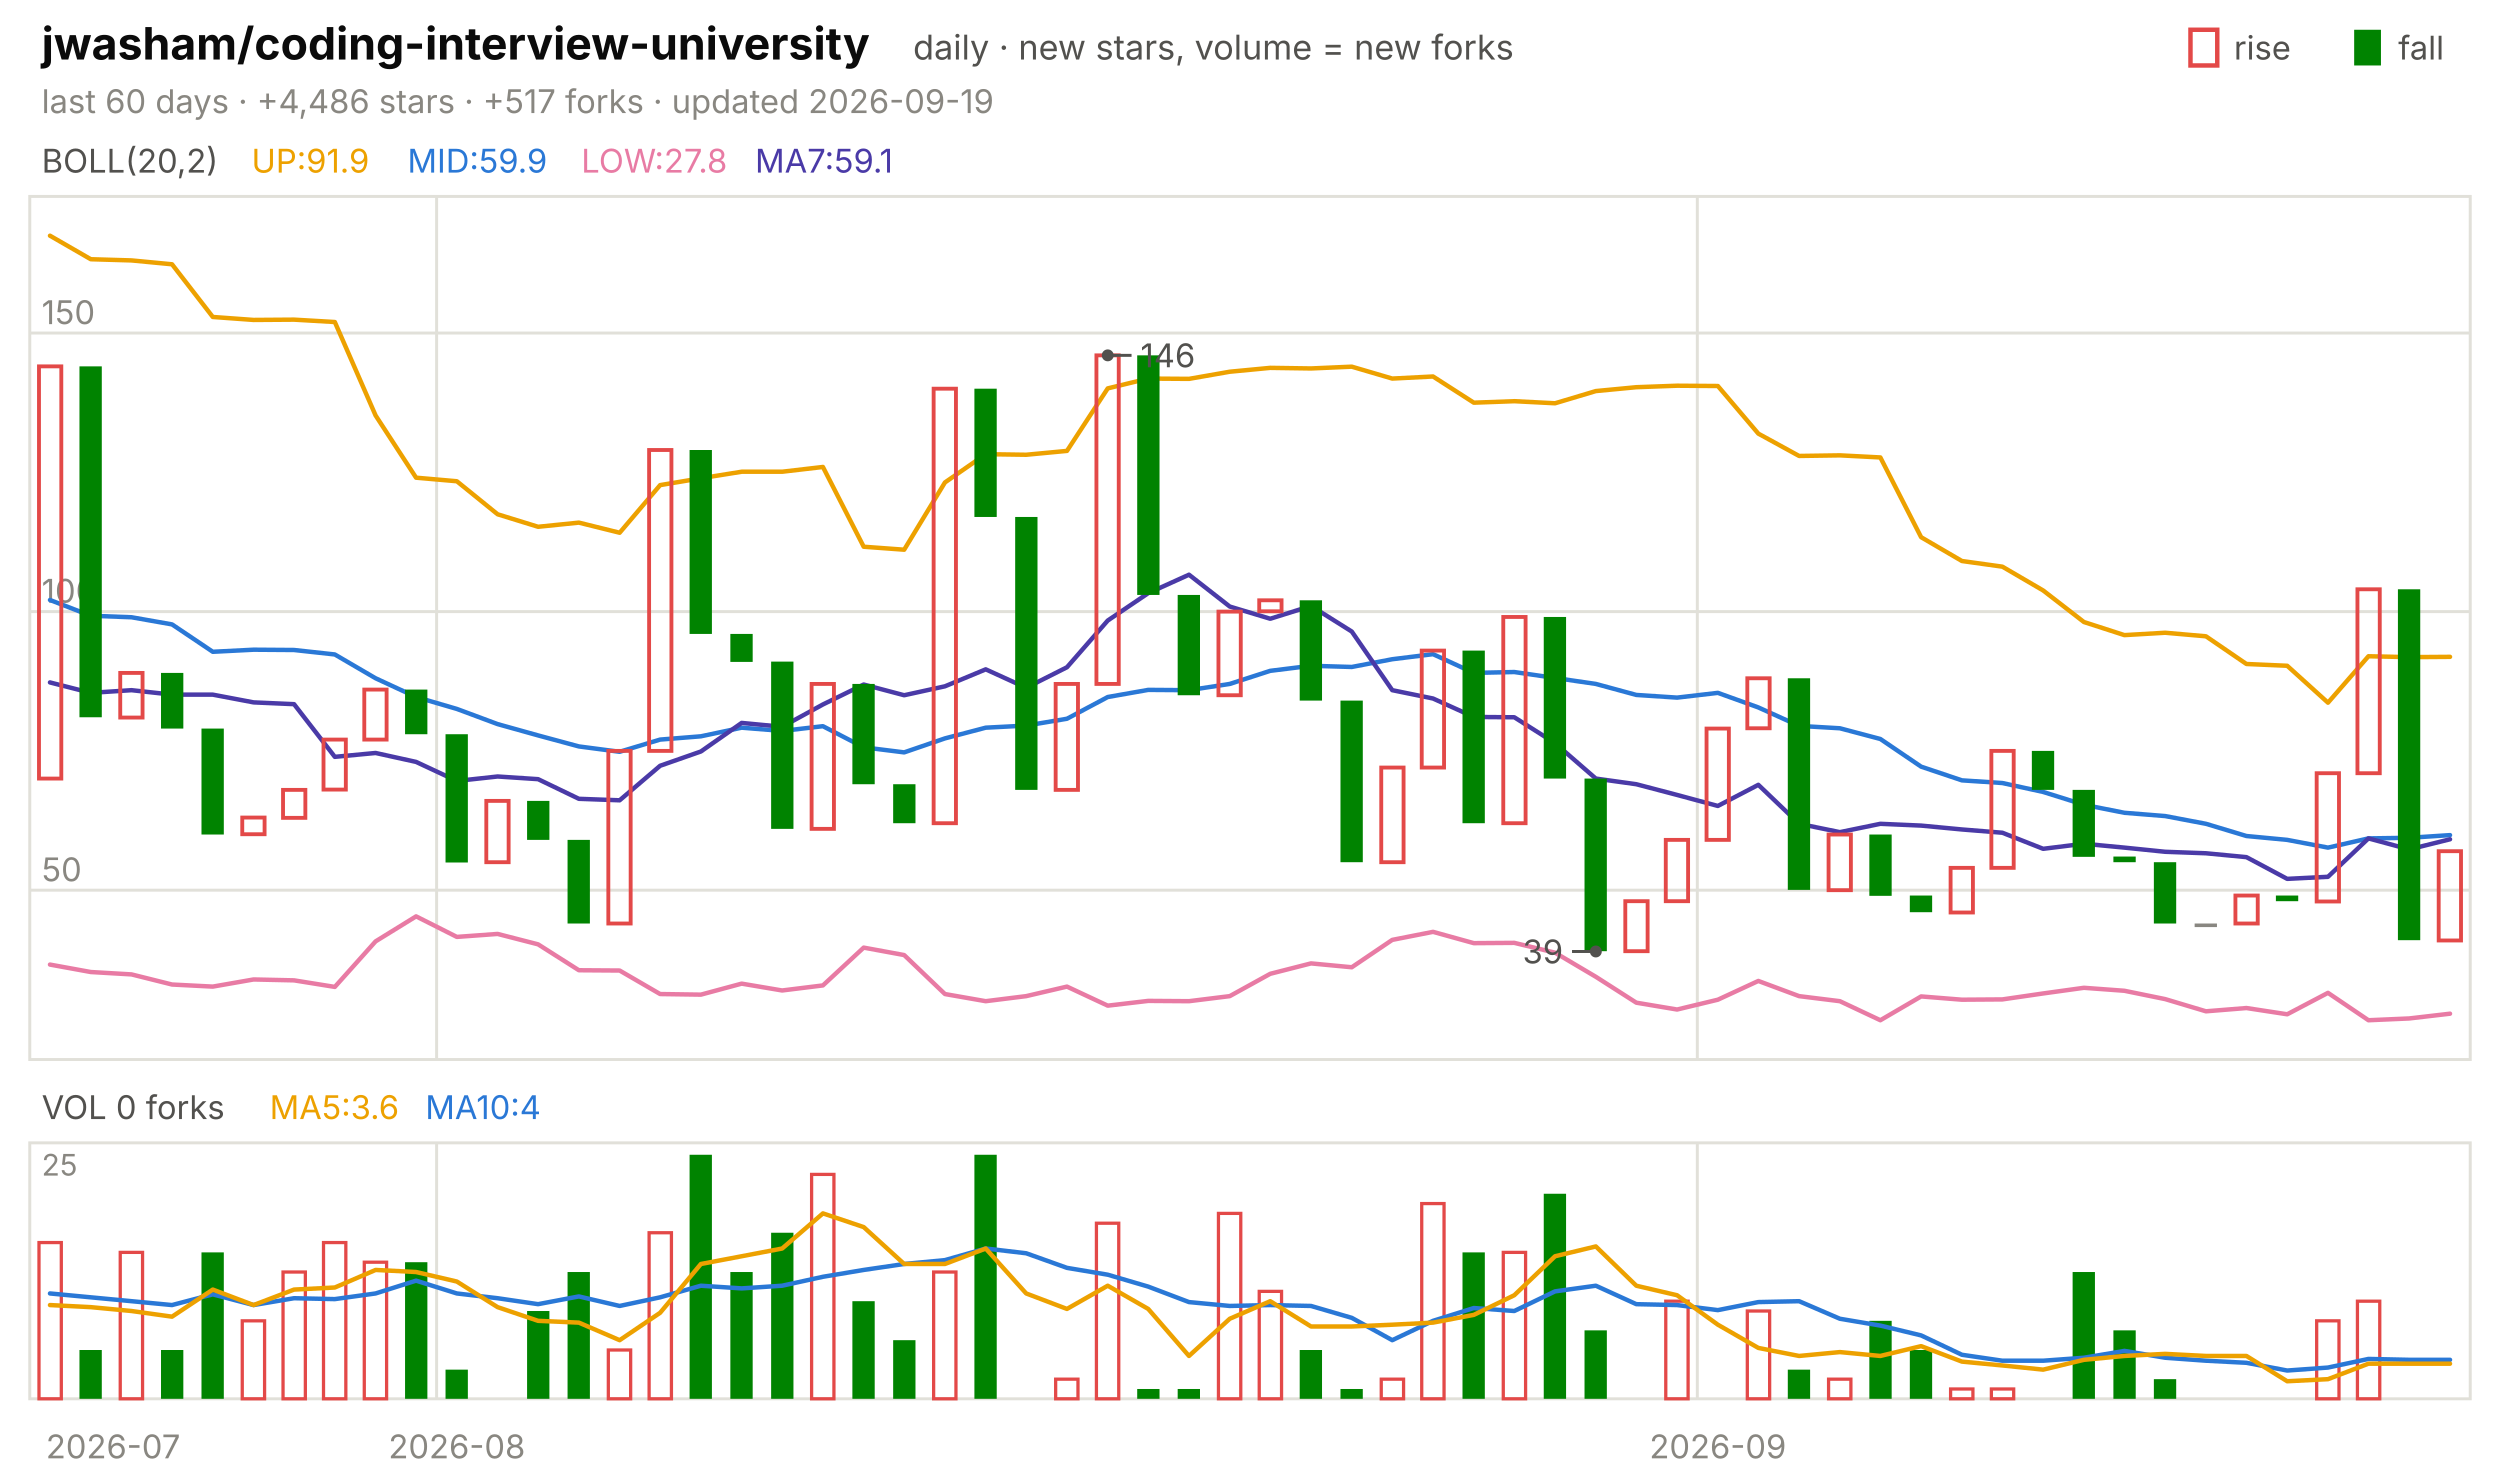
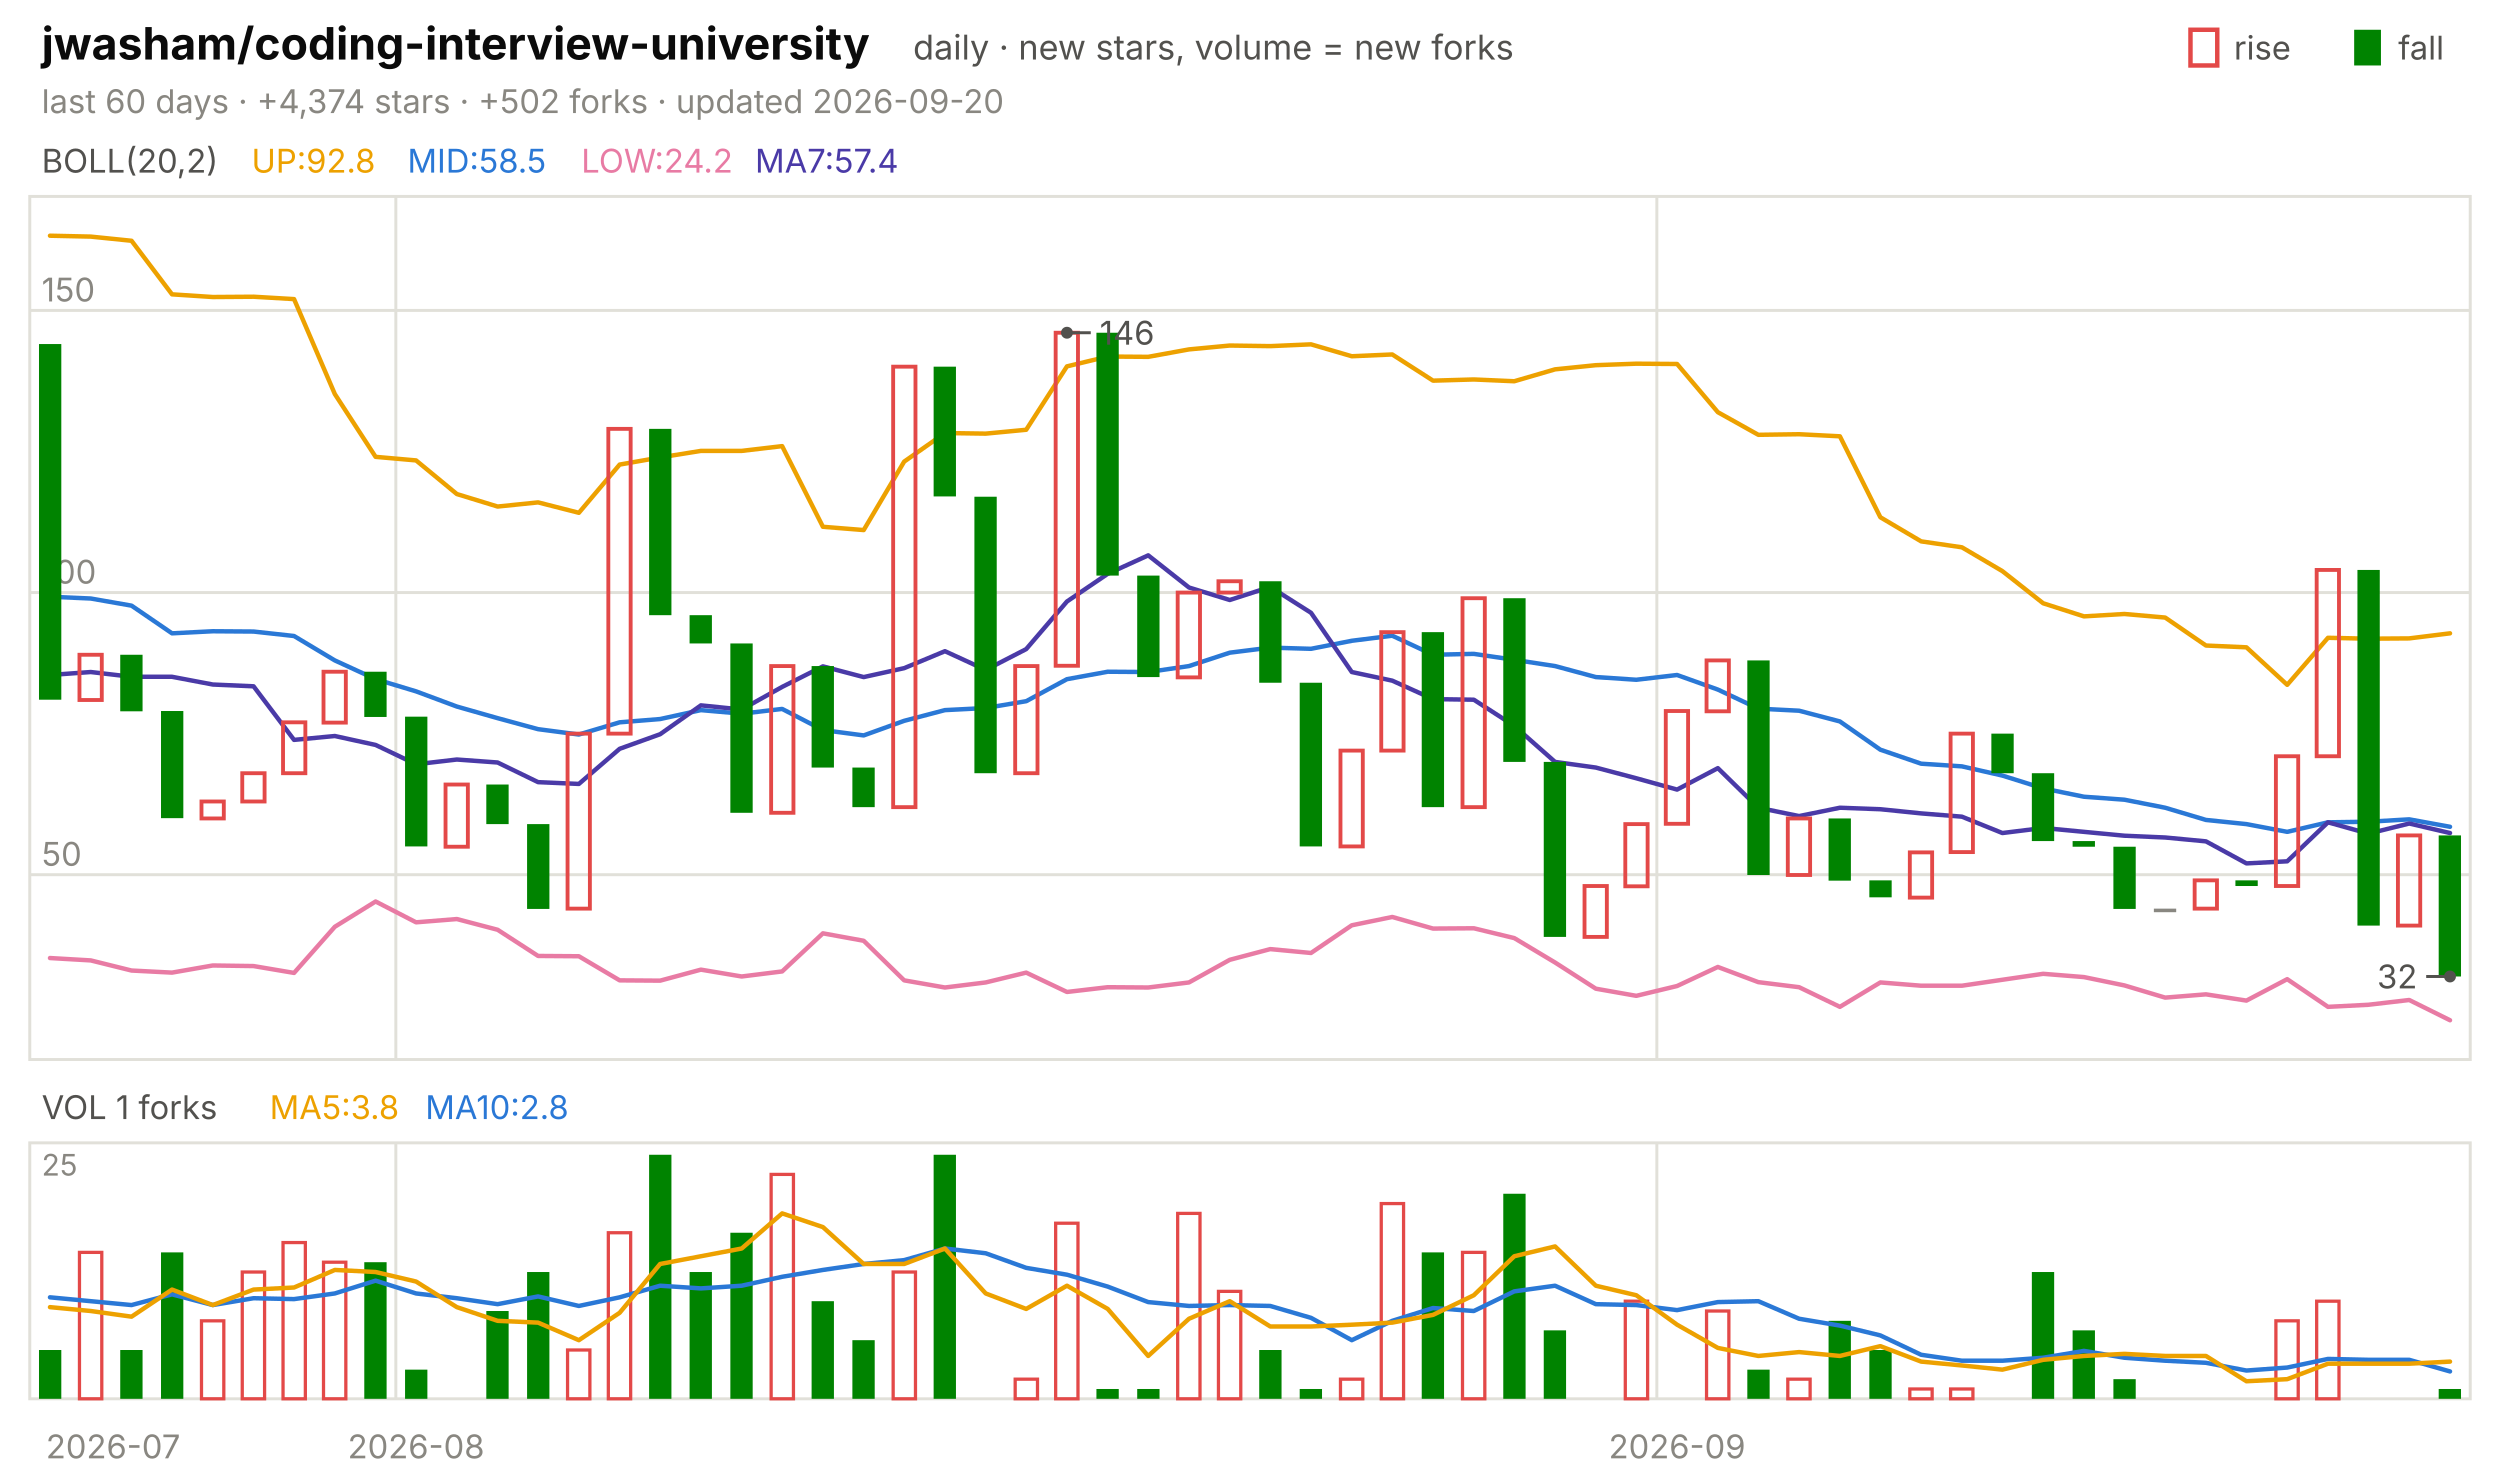
<svg xmlns="http://www.w3.org/2000/svg" viewBox="0 0 840 496" width="840" height="496" font-family="-apple-system,'Segoe UI',system-ui,sans-serif" role="img" aria-label="jwasham/coding-interview-university candlestick chart">
  <text x="14.0" y="20.0" font-size="15" fill="#0b0b0b" font-weight="650">jwasham/coding-interview-university</text>
  <text x="306.8" y="20.0" font-size="11.5" fill="#52514e">daily · new stars, volume = new forks</text>
  <text x="805.8" y="20.0" font-size="11.0" fill="#52514e">fall</text>
  <rect x="791" y="10" width="9" height="12" fill="#008300" />
  <text x="750.6" y="20.0" font-size="11.0" fill="#52514e">rise</text>
  <rect x="736" y="10" width="9" height="12" fill="none" stroke="#e34948" stroke-width="1.5" />
-   <text x="14.0" y="38.0" font-size="11.0" fill="#898781">last 60 days · +4,486 stars · +517 forks · updated 2026-09-19</text>
+   <text x="14.0" y="38.0" font-size="11.0" fill="#898781">last 60 days · +4,374 stars · +502 forks · updated 2026-09-20</text>
  <rect x="10" y="66" width="820" height="290" fill="none" stroke="#e1e0d9" />
  <rect x="10" y="384" width="820" height="86" fill="none" stroke="#e1e0d9" />
  <text x="38.0" y="490.0" font-size="11.0" fill="#898781" text-anchor="middle">2026-07</text>
-   <line x1="146.7" y1="66.0" x2="146.7" y2="356.0" stroke="#e1e0d9" stroke-width="1.0" />
-   <line x1="146.7" y1="384.0" x2="146.7" y2="470.0" stroke="#e1e0d9" stroke-width="1.0" />
-   <text x="153.5" y="490.0" font-size="11.0" fill="#898781" text-anchor="middle">2026-08</text>
-   <line x1="570.3" y1="66.0" x2="570.3" y2="356.0" stroke="#e1e0d9" stroke-width="1.0" />
-   <line x1="570.3" y1="384.0" x2="570.3" y2="470.0" stroke="#e1e0d9" stroke-width="1.0" />
-   <text x="577.2" y="490.0" font-size="11.0" fill="#898781" text-anchor="middle">2026-09</text>
+   <line x1="133.0" y1="66.0" x2="133.0" y2="356.0" stroke="#e1e0d9" stroke-width="1.0" />
+   <line x1="133.0" y1="384.0" x2="133.0" y2="470.0" stroke="#e1e0d9" stroke-width="1.0" />
+   <text x="139.8" y="490.0" font-size="11.0" fill="#898781" text-anchor="middle">2026-08</text>
+   <line x1="556.7" y1="66.0" x2="556.7" y2="356.0" stroke="#e1e0d9" stroke-width="1.0" />
+   <line x1="556.7" y1="384.0" x2="556.7" y2="470.0" stroke="#e1e0d9" stroke-width="1.0" />
+   <text x="563.5" y="490.0" font-size="11.0" fill="#898781" text-anchor="middle">2026-09</text>
  <text x="14.0" y="58.0" font-size="11.0" fill="#52514e">BOLL(20,2)</text>
-   <text x="84.5" y="58.0" font-size="11.0" fill="#eda100">UP:91.9</text>
-   <text x="136.9" y="58.0" font-size="11.0" fill="#2a78d6">MID:59.9</text>
-   <text x="195.3" y="58.0" font-size="11.0" fill="#e87ba4">LOW:27.8</text>
-   <text x="253.7" y="58.0" font-size="11.0" fill="#4a3aa7">MA7:59.1</text>
-   <line x1="10.0" y1="299.1" x2="830.0" y2="299.1" stroke="#e1e0d9" stroke-width="1.0" />
-   <text x="14.0" y="296.1" font-size="11.0" fill="#898781">50</text>
-   <line x1="10.0" y1="205.5" x2="830.0" y2="205.5" stroke="#e1e0d9" stroke-width="1.0" />
-   <text x="14.0" y="202.5" font-size="11.0" fill="#898781">100</text>
-   <line x1="10.0" y1="111.9" x2="830.0" y2="111.9" stroke="#e1e0d9" stroke-width="1.0" />
-   <text x="14.0" y="108.9" font-size="11.0" fill="#898781">150</text>
-   <polyline points="16.8,79.2 30.5,87.1 44.2,87.5 57.8,88.8 71.5,106.5 85.2,107.5 98.8,107.4 112.5,108.2 126.2,139.6 139.8,160.5 153.5,161.7 167.2,172.8 180.8,177.0 194.5,175.6 208.2,179.0 221.8,163.0 235.5,160.7 249.2,158.5 262.8,158.5 276.5,156.9 290.2,183.7 303.8,184.7 317.5,162.1 331.2,152.6 344.8,152.8 358.5,151.5 372.2,130.5 385.8,127.2 399.5,127.3 413.2,124.9 426.8,123.6 440.5,123.8 454.2,123.2 467.8,127.2 481.5,126.5 495.2,135.3 508.8,134.8 522.5,135.5 536.2,131.4 549.8,130.1 563.5,129.6 577.2,129.7 590.8,145.7 604.5,153.2 618.2,153.0 631.8,153.7 645.5,180.5 659.2,188.5 672.8,190.4 686.5,198.4 700.2,209.0 713.8,213.4 727.5,212.6 741.2,213.8 754.8,223.1 768.5,223.7 782.2,236.1 795.8,220.5 809.5,220.8 823.2,220.7" fill="none" stroke="#eda100" stroke-width="1.5" stroke-linejoin="round" stroke-linecap="round" />
-   <polyline points="16.8,201.6 30.5,206.9 44.2,207.4 57.8,209.8 71.5,219.0 85.2,218.3 98.8,218.4 112.5,219.9 126.2,227.9 139.8,234.2 153.5,238.2 167.2,243.3 180.8,247.1 194.5,250.8 208.2,252.6 221.8,248.5 235.5,247.4 249.2,244.5 262.8,245.6 276.5,244.0 290.2,251.1 303.8,252.8 317.5,248.1 331.2,244.5 344.8,243.8 358.5,241.5 372.2,234.2 385.8,231.8 399.5,231.9 413.2,229.8 426.8,225.4 440.5,223.7 454.2,224.1 467.8,221.5 481.5,219.8 495.2,226.1 508.8,225.8 522.5,227.8 536.2,229.8 549.8,233.5 563.5,234.4 577.2,232.8 590.8,237.7 604.5,243.9 618.2,244.7 631.8,248.3 645.5,257.6 659.2,262.2 672.8,263.1 686.5,266.1 700.2,270.4 713.8,273.1 727.5,274.2 741.2,276.8 754.8,280.9 768.5,282.2 782.2,284.8 795.8,281.7 809.5,281.5 823.2,280.6" fill="none" stroke="#2a78d6" stroke-width="1.5" stroke-linejoin="round" stroke-linecap="round" />
-   <polyline points="16.8,324.1 30.5,326.6 44.2,327.4 57.8,330.8 71.5,331.5 85.2,329.1 98.8,329.4 112.5,331.6 126.2,316.3 139.8,307.9 153.5,314.8 167.2,313.8 180.8,317.3 194.5,326.0 208.2,326.1 221.8,334.0 235.5,334.2 249.2,330.5 262.8,332.8 276.5,331.1 290.2,318.4 303.8,320.9 317.5,334.0 331.2,336.4 344.8,334.7 358.5,331.5 372.2,337.9 385.8,336.3 399.5,336.4 413.2,334.7 426.8,327.2 440.5,323.7 454.2,325.0 467.8,315.8 481.5,313.1 495.2,316.9 508.8,316.8 522.5,320.1 536.2,328.2 549.8,336.9 563.5,339.2 577.2,335.9 590.8,329.6 604.5,334.7 618.2,336.4 631.8,342.8 645.5,334.8 659.2,335.9 672.8,335.8 686.5,333.8 700.2,331.9 713.8,332.9 727.5,335.7 741.2,339.8 754.8,338.7 768.5,340.8 782.2,333.6 795.8,342.8 809.5,342.2 823.2,340.6" fill="none" stroke="#e87ba4" stroke-width="1.5" stroke-linejoin="round" stroke-linecap="round" />
-   <polyline points="16.8,229.3 30.5,232.8 44.2,231.9 57.8,233.4 71.5,233.4 85.2,236.0 98.8,236.6 112.5,254.3 126.2,253.0 139.8,256.0 153.5,262.4 167.2,260.9 180.8,261.8 194.5,268.4 208.2,268.9 221.8,257.3 235.5,252.5 249.2,242.9 262.8,244.2 276.5,236.7 290.2,230.0 303.8,233.6 317.5,230.6 331.2,224.9 344.8,231.1 358.5,224.2 372.2,208.5 385.8,199.3 399.5,193.1 413.2,203.8 426.8,207.9 440.5,203.6 454.2,212.2 467.8,231.9 481.5,234.7 495.2,240.9 508.8,241.0 522.5,249.7 536.2,261.6 549.8,263.5 563.5,267.1 577.2,270.8 590.8,263.7 604.5,276.8 618.2,279.6 631.8,276.8 645.5,277.4 659.2,278.7 672.8,279.8 686.5,285.2 700.2,283.5 713.8,284.8 727.5,286.2 741.2,286.7 754.8,288.0 768.5,295.3 782.2,294.6 795.8,281.7 809.5,285.4 823.2,282.0" fill="none" stroke="#4a3aa7" stroke-width="1.5" stroke-linejoin="round" stroke-linecap="round" />
-   <rect x="13.1" y="123.1" width="7.5" height="138.5" fill="none" stroke="#e34948" stroke-width="1.3" />
-   <rect x="26.7" y="123.1" width="7.5" height="117.9" fill="#008300" />
-   <rect x="40.4" y="226.1" width="7.5" height="15.0" fill="none" stroke="#e34948" stroke-width="1.3" />
-   <rect x="54.1" y="226.1" width="7.5" height="18.7" fill="#008300" />
-   <rect x="67.7" y="244.8" width="7.5" height="35.6" fill="#008300" />
-   <rect x="81.4" y="274.7" width="7.5" height="5.6" fill="none" stroke="#e34948" stroke-width="1.3" />
-   <rect x="95.1" y="265.4" width="7.5" height="9.4" fill="none" stroke="#e34948" stroke-width="1.3" />
-   <rect x="108.7" y="248.5" width="7.5" height="16.8" fill="none" stroke="#e34948" stroke-width="1.3" />
-   <rect x="122.4" y="231.7" width="7.5" height="16.8" fill="none" stroke="#e34948" stroke-width="1.3" />
-   <rect x="136.1" y="231.7" width="7.5" height="15.0" fill="#008300" />
-   <rect x="149.7" y="246.7" width="7.5" height="43.1" fill="#008300" />
-   <rect x="163.4" y="269.1" width="7.5" height="20.6" fill="none" stroke="#e34948" stroke-width="1.3" />
-   <rect x="177.1" y="269.1" width="7.5" height="13.1" fill="#008300" />
-   <rect x="190.7" y="282.2" width="7.5" height="28.1" fill="#008300" />
-   <rect x="204.4" y="252.3" width="7.5" height="58.0" fill="none" stroke="#e34948" stroke-width="1.3" />
-   <rect x="218.1" y="151.2" width="7.5" height="101.1" fill="none" stroke="#e34948" stroke-width="1.3" />
-   <rect x="231.7" y="151.2" width="7.5" height="61.8" fill="#008300" />
-   <rect x="245.4" y="213.0" width="7.5" height="9.4" fill="#008300" />
-   <rect x="259.1" y="222.3" width="7.5" height="56.2" fill="#008300" />
-   <rect x="272.7" y="229.8" width="7.5" height="48.7" fill="none" stroke="#e34948" stroke-width="1.3" />
-   <rect x="286.4" y="229.8" width="7.5" height="33.7" fill="#008300" />
-   <rect x="300.1" y="263.5" width="7.5" height="13.1" fill="#008300" />
-   <rect x="313.7" y="130.6" width="7.5" height="146.0" fill="none" stroke="#e34948" stroke-width="1.3" />
-   <rect x="327.4" y="130.6" width="7.5" height="43.1" fill="#008300" />
-   <rect x="341.1" y="173.7" width="7.5" height="91.7" fill="#008300" />
-   <rect x="354.7" y="229.8" width="7.5" height="35.6" fill="none" stroke="#e34948" stroke-width="1.3" />
-   <rect x="368.4" y="119.4" width="7.5" height="110.4" fill="none" stroke="#e34948" stroke-width="1.3" />
-   <rect x="382.1" y="119.4" width="7.5" height="80.5" fill="#008300" />
-   <rect x="395.7" y="199.9" width="7.5" height="33.7" fill="#008300" />
-   <rect x="409.4" y="205.5" width="7.5" height="28.1" fill="none" stroke="#e34948" stroke-width="1.3" />
-   <rect x="423.1" y="201.7" width="7.5" height="3.7" fill="none" stroke="#e34948" stroke-width="1.3" />
-   <rect x="436.7" y="201.7" width="7.5" height="33.7" fill="#008300" />
-   <rect x="450.4" y="235.4" width="7.5" height="54.3" fill="#008300" />
-   <rect x="464.1" y="257.9" width="7.5" height="31.8" fill="none" stroke="#e34948" stroke-width="1.3" />
-   <rect x="477.7" y="218.6" width="7.5" height="39.3" fill="none" stroke="#e34948" stroke-width="1.3" />
-   <rect x="491.4" y="218.6" width="7.5" height="58.0" fill="#008300" />
-   <rect x="505.1" y="207.3" width="7.5" height="69.3" fill="none" stroke="#e34948" stroke-width="1.3" />
-   <rect x="518.7" y="207.3" width="7.5" height="54.3" fill="#008300" />
-   <rect x="532.4" y="261.6" width="7.5" height="58.0" fill="#008300" />
-   <rect x="546.1" y="302.8" width="7.5" height="16.8" fill="none" stroke="#e34948" stroke-width="1.3" />
-   <rect x="559.7" y="282.2" width="7.5" height="20.6" fill="none" stroke="#e34948" stroke-width="1.3" />
-   <rect x="573.4" y="244.8" width="7.5" height="37.4" fill="none" stroke="#e34948" stroke-width="1.3" />
-   <rect x="587.1" y="227.9" width="7.5" height="16.8" fill="none" stroke="#e34948" stroke-width="1.3" />
-   <rect x="600.7" y="227.9" width="7.5" height="71.1" fill="#008300" />
-   <rect x="614.4" y="280.4" width="7.5" height="18.7" fill="none" stroke="#e34948" stroke-width="1.3" />
-   <rect x="628.1" y="280.4" width="7.5" height="20.6" fill="#008300" />
-   <rect x="641.7" y="300.9" width="7.5" height="5.6" fill="#008300" />
-   <rect x="655.4" y="291.6" width="7.5" height="15.0" fill="none" stroke="#e34948" stroke-width="1.3" />
-   <rect x="669.1" y="252.3" width="7.5" height="39.3" fill="none" stroke="#e34948" stroke-width="1.3" />
-   <rect x="682.7" y="252.3" width="7.5" height="13.1" fill="#008300" />
-   <rect x="696.4" y="265.4" width="7.5" height="22.5" fill="#008300" />
-   <rect x="710.1" y="287.8" width="7.5" height="1.9" fill="#008300" />
-   <rect x="723.7" y="289.7" width="7.5" height="20.6" fill="#008300" />
-   <rect x="737.4" y="310.3" width="7.5" height="1.2" fill="#898781" />
-   <rect x="751.1" y="300.9" width="7.5" height="9.4" fill="none" stroke="#e34948" stroke-width="1.3" />
-   <rect x="764.7" y="300.9" width="7.5" height="1.9" fill="#008300" />
-   <rect x="778.4" y="259.8" width="7.5" height="43.1" fill="none" stroke="#e34948" stroke-width="1.3" />
-   <rect x="792.1" y="198.0" width="7.5" height="61.8" fill="none" stroke="#e34948" stroke-width="1.3" />
-   <rect x="805.7" y="198.0" width="7.5" height="117.9" fill="#008300" />
-   <rect x="819.4" y="286.0" width="7.5" height="30.0" fill="none" stroke="#e34948" stroke-width="1.3" />
-   <circle cx="372.2" cy="119.4" r="2" fill="#52514e" />
-   <line x1="372.2" y1="119.4" x2="380.2" y2="119.4" stroke="#52514e" stroke-width="1.0" />
-   <text x="383.2" y="123.4" font-size="11.0" fill="#52514e">146</text>
-   <circle cx="536.2" cy="319.7" r="2" fill="#52514e" />
-   <line x1="536.2" y1="319.7" x2="528.2" y2="319.7" stroke="#52514e" stroke-width="1.0" />
-   <text x="525.2" y="323.7" font-size="11.0" fill="#52514e" text-anchor="end">39</text>
-   <text x="14.0" y="376.0" font-size="11.0" fill="#52514e">VOL 0 forks</text>
-   <text x="90.6" y="376.0" font-size="11.0" fill="#eda100">MA5:3.6</text>
-   <text x="142.9" y="376.0" font-size="11.0" fill="#2a78d6">MA10:4</text>
+   <text x="84.5" y="58.0" font-size="11.0" fill="#eda100">UP:92.8</text>
+   <text x="136.9" y="58.0" font-size="11.0" fill="#2a78d6">MID:58.5</text>
+   <text x="195.3" y="58.0" font-size="11.0" fill="#e87ba4">LOW:24.2</text>
+   <text x="253.7" y="58.0" font-size="11.0" fill="#4a3aa7">MA7:57.4</text>
+   <line x1="10.0" y1="293.9" x2="830.0" y2="293.9" stroke="#e1e0d9" stroke-width="1.0" />
+   <text x="14.0" y="290.9" font-size="11.0" fill="#898781">50</text>
+   <line x1="10.0" y1="199.1" x2="830.0" y2="199.1" stroke="#e1e0d9" stroke-width="1.0" />
+   <text x="14.0" y="196.1" font-size="11.0" fill="#898781">100</text>
+   <line x1="10.0" y1="104.3" x2="830.0" y2="104.3" stroke="#e1e0d9" stroke-width="1.0" />
+   <text x="14.0" y="101.3" font-size="11.0" fill="#898781">150</text>
+   <polyline points="16.8,79.2 30.5,79.5 44.2,80.9 57.8,98.9 71.5,99.8 85.2,99.7 98.8,100.5 112.5,132.4 126.2,153.5 139.8,154.7 153.5,166.0 167.2,170.2 180.8,168.8 194.5,172.3 208.2,156.1 221.8,153.7 235.5,151.5 249.2,151.5 262.8,149.9 276.5,177.0 290.2,178.1 303.8,155.1 317.5,145.5 331.2,145.7 344.8,144.4 358.5,123.1 372.2,119.8 385.8,119.9 399.5,117.4 413.2,116.1 426.8,116.3 440.5,115.7 454.2,119.7 467.8,119.1 481.5,127.9 495.2,127.5 508.8,128.1 522.5,124.1 536.2,122.7 549.8,122.2 563.5,122.3 577.2,138.5 590.8,146.1 604.5,145.9 618.2,146.6 631.8,173.8 645.5,181.9 659.2,183.9 672.8,191.9 686.5,202.7 700.2,207.1 713.8,206.3 727.5,207.5 741.2,216.9 754.8,217.5 768.5,230.1 782.2,214.3 795.8,214.6 809.5,214.5 823.2,212.8" fill="none" stroke="#eda100" stroke-width="1.5" stroke-linejoin="round" stroke-linecap="round" />
+   <polyline points="16.8,200.5 30.5,201.1 44.2,203.5 57.8,212.8 71.5,212.1 85.2,212.2 98.8,213.7 112.5,221.9 126.2,228.2 139.8,232.3 153.5,237.4 167.2,241.3 180.8,245.0 194.5,246.8 208.2,242.7 221.8,241.6 235.5,238.6 249.2,239.8 262.8,238.2 276.5,245.3 290.2,247.1 303.8,242.2 317.5,238.6 331.2,237.9 344.8,235.6 358.5,228.2 372.2,225.7 385.8,225.8 399.5,223.8 413.2,219.3 426.8,217.6 440.5,218.0 454.2,215.3 467.8,213.6 481.5,220.0 495.2,219.7 508.8,221.7 522.5,223.8 536.2,227.5 549.8,228.4 563.5,226.8 577.2,231.7 590.8,238.1 604.5,238.8 618.2,242.4 631.8,251.9 645.5,256.6 659.2,257.5 672.8,260.6 686.5,264.9 700.2,267.7 713.8,268.7 727.5,271.4 741.2,275.5 754.8,276.9 768.5,279.5 782.2,276.3 795.8,276.1 809.5,275.3 823.2,277.8" fill="none" stroke="#2a78d6" stroke-width="1.5" stroke-linejoin="round" stroke-linecap="round" />
+   <polyline points="16.8,321.9 30.5,322.7 44.2,326.1 57.8,326.8 71.5,324.4 85.2,324.6 98.8,326.9 112.5,311.4 126.2,302.9 139.8,309.9 153.5,308.8 167.2,312.4 180.8,321.2 194.5,321.3 208.2,329.4 221.8,329.5 235.5,325.8 249.2,328.1 262.8,326.4 276.5,313.6 290.2,316.1 303.8,329.4 317.5,331.8 331.2,330.1 344.8,326.8 358.5,333.3 372.2,331.7 385.8,331.8 399.5,330.1 413.2,322.5 426.8,318.9 440.5,320.2 454.2,310.9 467.8,308.1 481.5,312.0 495.2,311.9 508.8,315.2 522.5,323.4 536.2,332.2 549.8,334.6 563.5,331.3 577.2,324.9 590.8,330.0 604.5,331.7 618.2,338.3 631.8,330.1 645.5,331.2 659.2,331.2 672.8,329.2 686.5,327.2 700.2,328.3 713.8,331.1 727.5,335.2 741.2,334.1 754.8,336.2 768.5,329.0 782.2,338.3 795.8,337.6 809.5,336.0 823.2,342.8" fill="none" stroke="#e87ba4" stroke-width="1.5" stroke-linejoin="round" stroke-linecap="round" />
+   <polyline points="16.8,226.8 30.5,225.8 44.2,227.4 57.8,227.4 71.5,230.0 85.2,230.6 98.8,248.6 112.5,247.3 126.2,250.3 139.8,256.8 153.5,255.2 167.2,256.2 180.8,262.8 194.5,263.4 208.2,251.6 221.8,246.7 235.5,237.0 249.2,238.4 262.8,230.8 276.5,223.9 290.2,227.5 303.8,224.5 317.5,218.8 331.2,225.1 344.8,218.1 358.5,202.1 372.2,192.8 385.8,186.6 399.5,197.4 413.2,201.6 426.8,197.2 440.5,205.9 454.2,225.8 467.8,228.7 481.5,234.9 495.2,235.1 508.8,243.9 522.5,256.0 536.2,257.9 549.8,261.5 563.5,265.3 577.2,258.1 590.8,271.4 604.5,274.2 618.2,271.4 631.8,271.9 645.5,273.3 659.2,274.4 672.8,279.9 686.5,278.2 700.2,279.5 713.8,280.8 727.5,281.4 741.2,282.7 754.8,290.1 768.5,289.4 782.2,276.3 795.8,280.1 809.5,276.7 823.2,279.9" fill="none" stroke="#4a3aa7" stroke-width="1.5" stroke-linejoin="round" stroke-linecap="round" />
+   <rect x="13.1" y="115.6" width="7.5" height="119.5" fill="#008300" />
+   <rect x="26.7" y="220.0" width="7.5" height="15.2" fill="none" stroke="#e34948" stroke-width="1.3" />
+   <rect x="40.4" y="220.0" width="7.5" height="19.0" fill="#008300" />
+   <rect x="54.1" y="238.9" width="7.5" height="36.0" fill="#008300" />
+   <rect x="67.7" y="269.3" width="7.5" height="5.7" fill="none" stroke="#e34948" stroke-width="1.3" />
+   <rect x="81.4" y="259.8" width="7.5" height="9.5" fill="none" stroke="#e34948" stroke-width="1.3" />
+   <rect x="95.1" y="242.7" width="7.5" height="17.1" fill="none" stroke="#e34948" stroke-width="1.3" />
+   <rect x="108.7" y="225.7" width="7.5" height="17.1" fill="none" stroke="#e34948" stroke-width="1.3" />
+   <rect x="122.4" y="225.7" width="7.5" height="15.2" fill="#008300" />
+   <rect x="136.1" y="240.8" width="7.5" height="43.6" fill="#008300" />
+   <rect x="149.7" y="263.6" width="7.5" height="20.9" fill="none" stroke="#e34948" stroke-width="1.3" />
+   <rect x="163.4" y="263.6" width="7.5" height="13.3" fill="#008300" />
+   <rect x="177.1" y="276.9" width="7.5" height="28.5" fill="#008300" />
+   <rect x="190.7" y="246.5" width="7.5" height="58.8" fill="none" stroke="#e34948" stroke-width="1.3" />
+   <rect x="204.4" y="144.1" width="7.5" height="102.4" fill="none" stroke="#e34948" stroke-width="1.3" />
+   <rect x="218.1" y="144.1" width="7.5" height="62.6" fill="#008300" />
+   <rect x="231.7" y="206.7" width="7.5" height="9.5" fill="#008300" />
+   <rect x="245.4" y="216.2" width="7.5" height="56.9" fill="#008300" />
+   <rect x="259.1" y="223.8" width="7.5" height="49.3" fill="none" stroke="#e34948" stroke-width="1.3" />
+   <rect x="272.7" y="223.8" width="7.5" height="34.1" fill="#008300" />
+   <rect x="286.4" y="257.9" width="7.5" height="13.3" fill="#008300" />
+   <rect x="300.1" y="123.2" width="7.5" height="148.0" fill="none" stroke="#e34948" stroke-width="1.3" />
+   <rect x="313.7" y="123.2" width="7.5" height="43.6" fill="#008300" />
+   <rect x="327.4" y="166.9" width="7.5" height="92.9" fill="#008300" />
+   <rect x="341.1" y="223.8" width="7.5" height="36.0" fill="none" stroke="#e34948" stroke-width="1.3" />
+   <rect x="354.7" y="111.8" width="7.5" height="111.9" fill="none" stroke="#e34948" stroke-width="1.3" />
+   <rect x="368.4" y="111.8" width="7.5" height="81.6" fill="#008300" />
+   <rect x="382.1" y="193.4" width="7.5" height="34.1" fill="#008300" />
+   <rect x="395.7" y="199.1" width="7.5" height="28.5" fill="none" stroke="#e34948" stroke-width="1.3" />
+   <rect x="409.4" y="195.3" width="7.5" height="3.8" fill="none" stroke="#e34948" stroke-width="1.3" />
+   <rect x="423.1" y="195.3" width="7.5" height="34.1" fill="#008300" />
+   <rect x="436.7" y="229.4" width="7.5" height="55.0" fill="#008300" />
+   <rect x="450.4" y="252.2" width="7.5" height="32.2" fill="none" stroke="#e34948" stroke-width="1.3" />
+   <rect x="464.1" y="212.4" width="7.5" height="39.8" fill="none" stroke="#e34948" stroke-width="1.3" />
+   <rect x="477.7" y="212.4" width="7.5" height="58.8" fill="#008300" />
+   <rect x="491.4" y="201.0" width="7.5" height="70.2" fill="none" stroke="#e34948" stroke-width="1.3" />
+   <rect x="505.1" y="201.0" width="7.5" height="55.0" fill="#008300" />
+   <rect x="518.7" y="256.0" width="7.5" height="58.8" fill="#008300" />
+   <rect x="532.4" y="297.7" width="7.5" height="17.1" fill="none" stroke="#e34948" stroke-width="1.3" />
+   <rect x="546.1" y="276.9" width="7.5" height="20.9" fill="none" stroke="#e34948" stroke-width="1.3" />
+   <rect x="559.7" y="238.9" width="7.5" height="37.9" fill="none" stroke="#e34948" stroke-width="1.3" />
+   <rect x="573.4" y="221.9" width="7.5" height="17.1" fill="none" stroke="#e34948" stroke-width="1.3" />
+   <rect x="587.1" y="221.9" width="7.5" height="72.1" fill="#008300" />
+   <rect x="600.7" y="275.0" width="7.5" height="19.0" fill="none" stroke="#e34948" stroke-width="1.3" />
+   <rect x="614.4" y="275.0" width="7.5" height="20.9" fill="#008300" />
+   <rect x="628.1" y="295.8" width="7.5" height="5.7" fill="#008300" />
+   <rect x="641.7" y="286.4" width="7.5" height="15.2" fill="none" stroke="#e34948" stroke-width="1.3" />
+   <rect x="655.4" y="246.5" width="7.5" height="39.8" fill="none" stroke="#e34948" stroke-width="1.3" />
+   <rect x="669.1" y="246.5" width="7.5" height="13.3" fill="#008300" />
+   <rect x="682.7" y="259.8" width="7.5" height="22.8" fill="#008300" />
+   <rect x="696.4" y="282.6" width="7.5" height="1.9" fill="#008300" />
+   <rect x="710.1" y="284.5" width="7.5" height="20.9" fill="#008300" />
+   <rect x="723.7" y="305.3" width="7.5" height="1.2" fill="#898781" />
+   <rect x="737.4" y="295.8" width="7.5" height="9.5" fill="none" stroke="#e34948" stroke-width="1.3" />
+   <rect x="751.1" y="295.8" width="7.5" height="1.9" fill="#008300" />
+   <rect x="764.7" y="254.1" width="7.5" height="43.6" fill="none" stroke="#e34948" stroke-width="1.3" />
+   <rect x="778.4" y="191.5" width="7.5" height="62.6" fill="none" stroke="#e34948" stroke-width="1.3" />
+   <rect x="792.1" y="191.5" width="7.5" height="119.5" fill="#008300" />
+   <rect x="805.7" y="280.7" width="7.5" height="30.3" fill="none" stroke="#e34948" stroke-width="1.3" />
+   <rect x="819.4" y="280.7" width="7.5" height="47.4" fill="#008300" />
+   <circle cx="358.5" cy="111.8" r="2" fill="#52514e" />
+   <line x1="358.5" y1="111.8" x2="366.5" y2="111.8" stroke="#52514e" stroke-width="1.0" />
+   <text x="369.5" y="115.8" font-size="11.0" fill="#52514e">146</text>
+   <circle cx="823.2" cy="328.1" r="2" fill="#52514e" />
+   <line x1="823.2" y1="328.1" x2="815.2" y2="328.1" stroke="#52514e" stroke-width="1.0" />
+   <text x="812.2" y="332.1" font-size="11.0" fill="#52514e" text-anchor="end">32</text>
+   <text x="14.0" y="376.0" font-size="11.0" fill="#52514e">VOL 1 forks</text>
+   <text x="90.6" y="376.0" font-size="11.0" fill="#eda100">MA5:3.8</text>
+   <text x="142.9" y="376.0" font-size="11.0" fill="#2a78d6">MA10:2.8</text>
  <text x="14.0" y="395.0" font-size="10" fill="#898781">25</text>
-   <rect x="13.1" y="417.5" width="7.5" height="52.5" fill="none" stroke="#e34948" stroke-width="1.1" />
-   <rect x="26.7" y="453.6" width="7.5" height="16.4" fill="#008300" />
-   <rect x="40.4" y="420.8" width="7.5" height="49.2" fill="none" stroke="#e34948" stroke-width="1.1" />
-   <rect x="54.1" y="453.6" width="7.5" height="16.4" fill="#008300" />
-   <rect x="67.7" y="420.8" width="7.5" height="49.2" fill="#008300" />
-   <rect x="81.4" y="443.8" width="7.5" height="26.2" fill="none" stroke="#e34948" stroke-width="1.1" />
-   <rect x="95.1" y="427.4" width="7.5" height="42.6" fill="none" stroke="#e34948" stroke-width="1.1" />
-   <rect x="108.7" y="417.5" width="7.5" height="52.5" fill="none" stroke="#e34948" stroke-width="1.1" />
-   <rect x="122.4" y="424.1" width="7.5" height="45.9" fill="none" stroke="#e34948" stroke-width="1.1" />
-   <rect x="136.1" y="424.1" width="7.5" height="45.9" fill="#008300" />
-   <rect x="149.7" y="460.2" width="7.5" height="9.8" fill="#008300" />
-   <rect x="177.1" y="440.5" width="7.5" height="29.5" fill="#008300" />
-   <rect x="190.7" y="427.4" width="7.5" height="42.6" fill="#008300" />
-   <rect x="204.4" y="453.6" width="7.5" height="16.4" fill="none" stroke="#e34948" stroke-width="1.1" />
-   <rect x="218.1" y="414.2" width="7.5" height="55.8" fill="none" stroke="#e34948" stroke-width="1.1" />
-   <rect x="231.7" y="388.0" width="7.5" height="82.0" fill="#008300" />
-   <rect x="245.4" y="427.4" width="7.5" height="42.6" fill="#008300" />
-   <rect x="259.1" y="414.2" width="7.5" height="55.8" fill="#008300" />
-   <rect x="272.7" y="394.6" width="7.5" height="75.4" fill="none" stroke="#e34948" stroke-width="1.1" />
-   <rect x="286.4" y="437.2" width="7.5" height="32.8" fill="#008300" />
-   <rect x="300.1" y="450.3" width="7.5" height="19.7" fill="#008300" />
-   <rect x="313.7" y="427.4" width="7.5" height="42.6" fill="none" stroke="#e34948" stroke-width="1.1" />
-   <rect x="327.4" y="388.0" width="7.5" height="82.0" fill="#008300" />
-   <rect x="354.7" y="463.4" width="7.5" height="6.6" fill="none" stroke="#e34948" stroke-width="1.1" />
-   <rect x="368.4" y="411.0" width="7.5" height="59.0" fill="none" stroke="#e34948" stroke-width="1.1" />
+   <rect x="13.1" y="453.6" width="7.5" height="16.4" fill="#008300" />
+   <rect x="26.7" y="420.8" width="7.5" height="49.2" fill="none" stroke="#e34948" stroke-width="1.1" />
+   <rect x="40.4" y="453.6" width="7.5" height="16.4" fill="#008300" />
+   <rect x="54.1" y="420.8" width="7.5" height="49.2" fill="#008300" />
+   <rect x="67.7" y="443.8" width="7.5" height="26.2" fill="none" stroke="#e34948" stroke-width="1.1" />
+   <rect x="81.4" y="427.4" width="7.5" height="42.6" fill="none" stroke="#e34948" stroke-width="1.1" />
+   <rect x="95.1" y="417.5" width="7.5" height="52.5" fill="none" stroke="#e34948" stroke-width="1.1" />
+   <rect x="108.7" y="424.1" width="7.5" height="45.9" fill="none" stroke="#e34948" stroke-width="1.1" />
+   <rect x="122.4" y="424.1" width="7.5" height="45.9" fill="#008300" />
+   <rect x="136.1" y="460.2" width="7.5" height="9.8" fill="#008300" />
+   <rect x="163.4" y="440.5" width="7.5" height="29.5" fill="#008300" />
+   <rect x="177.1" y="427.4" width="7.5" height="42.6" fill="#008300" />
+   <rect x="190.7" y="453.6" width="7.5" height="16.4" fill="none" stroke="#e34948" stroke-width="1.1" />
+   <rect x="204.4" y="414.2" width="7.5" height="55.8" fill="none" stroke="#e34948" stroke-width="1.1" />
+   <rect x="218.1" y="388.0" width="7.5" height="82.0" fill="#008300" />
+   <rect x="231.7" y="427.4" width="7.5" height="42.6" fill="#008300" />
+   <rect x="245.4" y="414.2" width="7.5" height="55.8" fill="#008300" />
+   <rect x="259.1" y="394.6" width="7.5" height="75.4" fill="none" stroke="#e34948" stroke-width="1.1" />
+   <rect x="272.7" y="437.2" width="7.5" height="32.8" fill="#008300" />
+   <rect x="286.4" y="450.3" width="7.5" height="19.7" fill="#008300" />
+   <rect x="300.1" y="427.4" width="7.5" height="42.6" fill="none" stroke="#e34948" stroke-width="1.1" />
+   <rect x="313.7" y="388.0" width="7.5" height="82.0" fill="#008300" />
+   <rect x="341.1" y="463.4" width="7.5" height="6.6" fill="none" stroke="#e34948" stroke-width="1.1" />
+   <rect x="354.7" y="411.0" width="7.5" height="59.0" fill="none" stroke="#e34948" stroke-width="1.1" />
+   <rect x="368.4" y="466.7" width="7.5" height="3.3" fill="#008300" />
  <rect x="382.1" y="466.7" width="7.5" height="3.3" fill="#008300" />
-   <rect x="395.7" y="466.7" width="7.5" height="3.3" fill="#008300" />
-   <rect x="409.4" y="407.7" width="7.5" height="62.3" fill="none" stroke="#e34948" stroke-width="1.1" />
-   <rect x="423.1" y="433.9" width="7.5" height="36.1" fill="none" stroke="#e34948" stroke-width="1.1" />
-   <rect x="436.7" y="453.6" width="7.5" height="16.4" fill="#008300" />
-   <rect x="450.4" y="466.7" width="7.5" height="3.3" fill="#008300" />
-   <rect x="464.1" y="463.4" width="7.5" height="6.6" fill="none" stroke="#e34948" stroke-width="1.1" />
-   <rect x="477.7" y="404.4" width="7.5" height="65.6" fill="none" stroke="#e34948" stroke-width="1.1" />
-   <rect x="491.4" y="420.8" width="7.5" height="49.2" fill="#008300" />
-   <rect x="505.1" y="420.8" width="7.5" height="49.2" fill="none" stroke="#e34948" stroke-width="1.1" />
-   <rect x="518.7" y="401.1" width="7.5" height="68.9" fill="#008300" />
-   <rect x="532.4" y="447.0" width="7.5" height="23.0" fill="#008300" />
-   <rect x="559.7" y="437.2" width="7.5" height="32.8" fill="none" stroke="#e34948" stroke-width="1.1" />
-   <rect x="587.1" y="440.5" width="7.5" height="29.5" fill="none" stroke="#e34948" stroke-width="1.1" />
-   <rect x="600.7" y="460.2" width="7.5" height="9.8" fill="#008300" />
-   <rect x="614.4" y="463.4" width="7.5" height="6.6" fill="none" stroke="#e34948" stroke-width="1.1" />
-   <rect x="628.1" y="443.8" width="7.5" height="26.2" fill="#008300" />
-   <rect x="641.7" y="453.6" width="7.5" height="16.4" fill="#008300" />
+   <rect x="395.7" y="407.7" width="7.5" height="62.3" fill="none" stroke="#e34948" stroke-width="1.1" />
+   <rect x="409.4" y="433.9" width="7.5" height="36.1" fill="none" stroke="#e34948" stroke-width="1.1" />
+   <rect x="423.1" y="453.6" width="7.5" height="16.4" fill="#008300" />
+   <rect x="436.7" y="466.7" width="7.5" height="3.3" fill="#008300" />
+   <rect x="450.4" y="463.4" width="7.5" height="6.6" fill="none" stroke="#e34948" stroke-width="1.1" />
+   <rect x="464.1" y="404.4" width="7.5" height="65.6" fill="none" stroke="#e34948" stroke-width="1.1" />
+   <rect x="477.7" y="420.8" width="7.5" height="49.2" fill="#008300" />
+   <rect x="491.4" y="420.8" width="7.5" height="49.2" fill="none" stroke="#e34948" stroke-width="1.1" />
+   <rect x="505.1" y="401.1" width="7.5" height="68.9" fill="#008300" />
+   <rect x="518.7" y="447.0" width="7.5" height="23.0" fill="#008300" />
+   <rect x="546.1" y="437.2" width="7.5" height="32.8" fill="none" stroke="#e34948" stroke-width="1.1" />
+   <rect x="573.4" y="440.5" width="7.5" height="29.5" fill="none" stroke="#e34948" stroke-width="1.1" />
+   <rect x="587.1" y="460.2" width="7.5" height="9.8" fill="#008300" />
+   <rect x="600.7" y="463.4" width="7.5" height="6.6" fill="none" stroke="#e34948" stroke-width="1.1" />
+   <rect x="614.4" y="443.8" width="7.5" height="26.2" fill="#008300" />
+   <rect x="628.1" y="453.6" width="7.5" height="16.4" fill="#008300" />
+   <rect x="641.7" y="466.7" width="7.5" height="3.3" fill="none" stroke="#e34948" stroke-width="1.1" />
  <rect x="655.4" y="466.7" width="7.5" height="3.3" fill="none" stroke="#e34948" stroke-width="1.1" />
-   <rect x="669.1" y="466.7" width="7.5" height="3.3" fill="none" stroke="#e34948" stroke-width="1.1" />
-   <rect x="696.4" y="427.4" width="7.5" height="42.6" fill="#008300" />
-   <rect x="710.1" y="447.0" width="7.5" height="23.0" fill="#008300" />
-   <rect x="723.7" y="463.4" width="7.5" height="6.6" fill="#008300" />
-   <rect x="778.4" y="443.8" width="7.5" height="26.2" fill="none" stroke="#e34948" stroke-width="1.1" />
-   <rect x="792.1" y="437.2" width="7.5" height="32.8" fill="none" stroke="#e34948" stroke-width="1.1" />
-   <polyline points="16.8,434.6 30.5,435.9 44.2,437.2 57.8,438.5 71.5,434.9 85.2,438.5 98.8,436.2 112.5,436.5 126.2,434.6 139.8,430.3 153.5,434.6 167.2,436.2 180.8,438.2 194.5,435.6 208.2,438.8 221.8,435.9 235.5,432.0 249.2,432.9 262.8,432.0 276.5,429.0 290.2,426.7 303.8,424.7 317.5,423.4 331.2,419.5 344.8,421.1 358.5,426.0 372.2,428.3 385.8,432.3 399.5,437.5 413.2,438.8 426.8,438.5 440.5,438.8 454.2,442.8 467.8,450.3 481.5,443.8 495.2,439.5 508.8,440.5 522.5,433.9 536.2,432.0 549.8,438.2 563.5,438.5 577.2,440.2 590.8,437.5 604.5,437.2 618.2,443.1 631.8,445.4 645.5,448.7 659.2,455.2 672.8,457.2 686.5,457.2 700.2,456.2 713.8,453.9 727.5,456.2 741.2,457.2 754.8,457.9 768.5,460.5 782.2,459.5 795.8,456.6 809.5,456.9 823.2,456.9" fill="none" stroke="#2a78d6" stroke-width="1.5" stroke-linejoin="round" stroke-linecap="round" />
-   <polyline points="16.8,438.5 30.5,439.2 44.2,440.5 57.8,442.4 71.5,433.3 85.2,438.5 98.8,433.3 112.5,432.6 126.2,426.7 139.8,427.4 153.5,430.6 167.2,439.2 180.8,443.8 194.5,444.4 208.2,450.3 221.8,441.1 235.5,424.7 249.2,422.1 262.8,419.5 276.5,407.7 290.2,412.3 303.8,424.7 317.5,424.7 331.2,419.5 344.8,434.6 358.5,439.8 372.2,432.0 385.8,439.8 399.5,455.6 413.2,443.1 426.8,437.2 440.5,445.7 454.2,445.7 467.8,445.1 481.5,444.4 495.2,441.8 508.8,435.2 522.5,422.1 536.2,418.8 549.8,432.0 563.5,435.2 577.2,445.1 590.8,452.9 604.5,455.6 618.2,454.3 631.8,455.6 645.5,452.3 659.2,457.5 672.8,458.8 686.5,460.2 700.2,456.9 713.8,455.6 727.5,454.9 741.2,455.6 754.8,455.6 768.5,464.1 782.2,463.4 795.8,458.2 809.5,458.2 823.2,458.2" fill="none" stroke="#eda100" stroke-width="1.5" stroke-linejoin="round" stroke-linecap="round" />
+   <rect x="682.7" y="427.4" width="7.5" height="42.6" fill="#008300" />
+   <rect x="696.4" y="447.0" width="7.5" height="23.0" fill="#008300" />
+   <rect x="710.1" y="463.4" width="7.5" height="6.6" fill="#008300" />
+   <rect x="764.7" y="443.8" width="7.5" height="26.2" fill="none" stroke="#e34948" stroke-width="1.1" />
+   <rect x="778.4" y="437.2" width="7.5" height="32.8" fill="none" stroke="#e34948" stroke-width="1.1" />
+   <rect x="819.4" y="466.7" width="7.5" height="3.3" fill="#008300" />
+   <polyline points="16.8,435.9 30.5,437.2 44.2,438.5 57.8,434.9 71.5,438.5 85.2,436.2 98.8,436.5 112.5,434.6 126.2,430.3 139.8,434.6 153.5,436.2 167.2,438.2 180.8,435.6 194.5,438.8 208.2,435.9 221.8,432.0 235.5,432.9 249.2,432.0 262.8,429.0 276.5,426.7 290.2,424.7 303.8,423.4 317.5,419.5 331.2,421.1 344.8,426.0 358.5,428.3 372.2,432.3 385.8,437.5 399.5,438.8 413.2,438.5 426.8,438.8 440.5,442.8 454.2,450.3 467.8,443.8 481.5,439.5 495.2,440.5 508.8,433.9 522.5,432.0 536.2,438.2 549.8,438.5 563.5,440.2 577.2,437.5 590.8,437.2 604.5,443.1 618.2,445.4 631.8,448.7 645.5,455.2 659.2,457.2 672.8,457.2 686.5,456.2 700.2,453.9 713.8,456.2 727.5,457.2 741.2,457.9 754.8,460.5 768.5,459.5 782.2,456.6 795.8,456.9 809.5,456.9 823.2,460.8" fill="none" stroke="#2a78d6" stroke-width="1.5" stroke-linejoin="round" stroke-linecap="round" />
+   <polyline points="16.8,439.2 30.5,440.5 44.2,442.4 57.8,433.3 71.5,438.5 85.2,433.3 98.8,432.6 112.5,426.7 126.2,427.4 139.8,430.6 153.5,439.2 167.2,443.8 180.8,444.4 194.5,450.3 208.2,441.1 221.8,424.7 235.5,422.1 249.2,419.5 262.8,407.7 276.5,412.3 290.2,424.7 303.8,424.7 317.5,419.5 331.2,434.6 344.8,439.8 358.5,432.0 372.2,439.8 385.8,455.6 399.5,443.1 413.2,437.2 426.8,445.7 440.5,445.7 454.2,445.1 467.8,444.4 481.5,441.8 495.2,435.2 508.8,422.1 522.5,418.8 536.2,432.0 549.8,435.2 563.5,445.1 577.2,452.9 590.8,455.6 604.5,454.3 618.2,455.6 631.8,452.3 645.5,457.5 659.2,458.8 672.8,460.2 686.5,456.9 700.2,455.6 713.8,454.9 727.5,455.6 741.2,455.6 754.8,464.1 768.5,463.4 782.2,458.2 795.8,458.2 809.5,458.2 823.2,457.5" fill="none" stroke="#eda100" stroke-width="1.5" stroke-linejoin="round" stroke-linecap="round" />
</svg>
